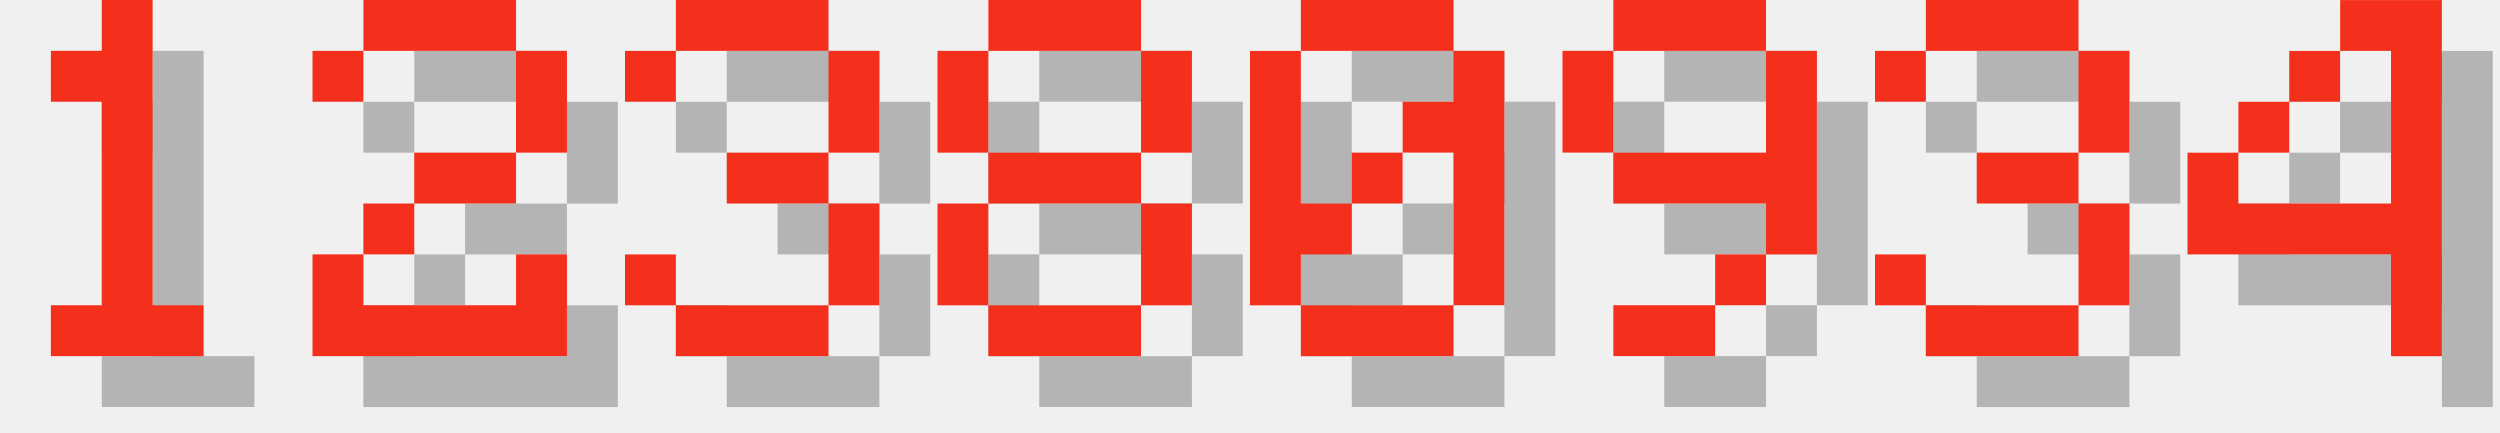
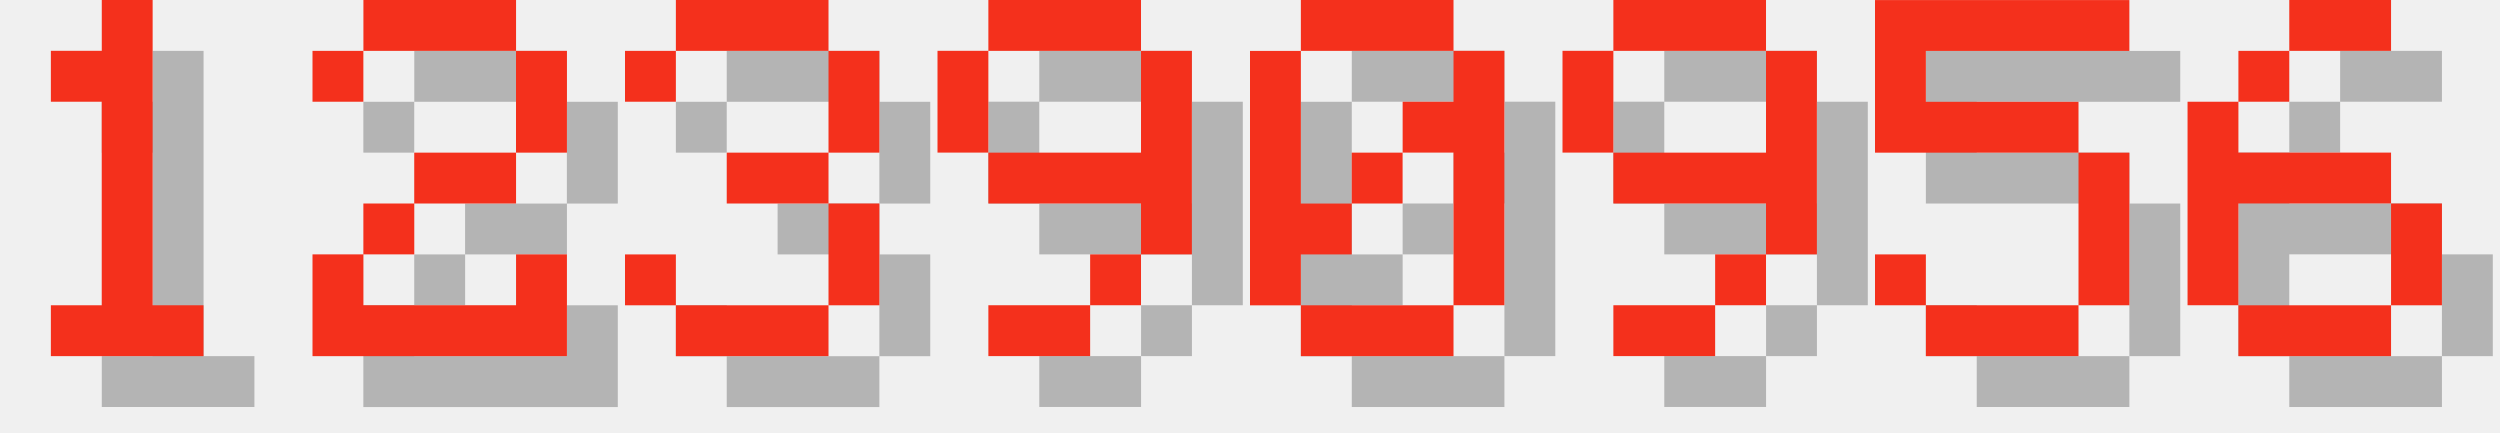
<svg xmlns="http://www.w3.org/2000/svg" version="1.1" width="208.0" height="36">
  <style>
        .text-foreground {
            fill: #F4301C;
        }
        .text-shadow {
            fill: #000000;
            fill-opacity: 0.25;
        }
    </style>
  <g class="digit" id="digit_1" transform="translate(0.0, 0), scale(4)">
    <path id="digit_1_shadow" class="text-shadow" d="m2.117 2.117v1.058h1.058v4.233h-1.058v1.058h3.175v-1.058h-1.058v-6.35h-1.058v1.058h-1.058z" fill-opacity=".5" style="paint-order:stroke fill markers" />
    <path id="digit_1_fg" class="text-foreground" d="m1.058 1.058v1.058h1.058v4.233h-1.058v1.058h3.175v-1.058h-1.058v-6.35h-1.058v1.058h-1.058z" fill="#fff" style="paint-order:stroke fill markers" />
  </g>
  <g class="digit" id="digit_2" transform="translate(26.0, 0), scale(4)">
    <path id="digit_2_shadow" class="text-shadow" d="m1.058 2.117v1.058h1.058v-1.058h3.175v2.117h-2.117v1.058h-1.058v1.058h-1.058v2.117h5.292v-2.117h-1.058v1.058h-3.175v-1.058h1.058v-1.058h2.117v-1.058h1.058v-2.117h-1.058v-1.058h-3.175v1.058h-1.058z" fill-opacity=".5" style="paint-order:stroke fill markers" />
    <path id="digit_2_fg" class="text-foreground" d="m0 1.058v1.058h1.058v-1.058h3.175v2.117h-2.117v1.058h-1.058v1.058h-1.058v2.117h5.292v-2.117h-1.058v1.058h-3.175v-1.058h1.058v-1.058h2.117v-1.058h1.058v-2.117h-1.058v-1.058h-3.175v1.058h-1.058z" fill="#fff" style="paint-order:stroke fill markers" />
  </g>
  <g class="digit" id="digit_3" transform="translate(52.0, 0), scale(4)">
    <path id="digit_3_shadow" class="text-shadow" d="m1.058 2.117v1.058h1.058v-1.058h3.175v2.117h-2.117v1.058h2.117v2.117h-3.175v-1.058h-1.058v1.058h1.058v1.058h3.175v-1.058h1.058v-2.117h-1.058v-1.058h1.058v-2.117h-1.058v-1.058h-3.175v1.058h-1.058z" fill-opacity=".5" style="paint-order:stroke fill markers" />
    <path id="digit_3_fg" class="text-foreground" d="m0 1.058v1.058h1.058v-1.058h3.175v2.117h-2.117v1.058h2.117v2.117h-3.175v-1.058h-1.058v1.058h1.058v1.058h3.175v-1.058h1.058v-2.117h-1.058v-1.058h1.058v-2.117h-1.058v-1.058h-3.175v1.058h-1.058z" fill="#fff" style="paint-order:stroke fill markers" />
  </g>
-   <g class="digit" id="digit_8" transform="translate(78.0, 0), scale(4)">
-     <path id="digit_8_shadow" class="text-shadow" d="m2.117 1.058v1.058h3.175v-1.058h-3.175zm3.175 1.058v2.117h1.058v-2.117h-1.058zm0 2.117h-3.175v1.058h3.175v-1.058zm0 1.058v2.117h1.058v-2.117h-1.058zm0 2.117h-3.175v1.058h3.175v-1.058zm-3.175 0v-2.117h-1.058v2.117h1.058zm0-3.175v-2.117h-1.058v2.117h1.058z" fill-opacity=".5" style="paint-order:stroke fill markers" />
-     <path id="digit_8_fg" class="text-foreground" d="m1.058 0v1.058h3.175v-1.058h-3.175zm3.175 1.058v2.117h1.058v-2.117h-1.058zm0 2.117h-3.175v1.058h3.175v-1.058zm0 1.058v2.117h1.058v-2.117h-1.058zm0 2.117h-3.175v1.058h3.175v-1.058zm-3.175 0v-2.117h-1.058v2.117h1.058zm0-3.175v-2.117h-1.058v2.117h1.058z" fill="#fff" style="paint-order:stroke fill markers" />
+   <g class="digit" id="digit_9" transform="translate(78.0, 0), scale(4)">
+     <path id="digit_9_shadow" class="text-shadow" d="m2.117 1.058v1.058h3.175v-1.058h-3.175zm3.175 1.058v2.117h-3.175v1.058h3.175v1.058h1.058v-4.233h-1.058zm0 4.233h-1.058v1.058h1.058v-1.058zm-1.058 1.058h-2.117v1.058h2.117v-1.058zm-2.117-3.175v-2.117h-1.058v2.117h1.058z" fill-opacity=".5" style="paint-order:stroke fill markers" />
+     <path id="digit_9_fg" class="text-foreground" d="m1.058 0v1.058h3.175v-1.058h-3.175zm3.175 1.058v2.117h-3.175v1.058h3.175v1.058h1.058v-4.233h-1.058zm0 4.233h-1.058v1.058h1.058v-1.058zm-1.058 1.058h-2.117v1.058h2.117v-1.058zm-2.117-3.175v-2.117h-1.058v2.117h1.058z" fill="#fff" style="paint-order:stroke fill markers" />
  </g>
  <g class="digit" id="digit_0" transform="translate(104.0, 0), scale(4)">
    <path id="digit_0_shadow" class="text-shadow" d="m2.117 1.058v1.058h3.175v-1.058h-3.175zm3.175 1.058v1.058h-1.058v1.058h1.058v3.175h1.058v-5.292h-1.058zm0 5.292h-3.175v1.058h3.175v-1.058zm-3.175 0v-1.058h1.058v-1.058h-1.058v-3.175h-1.058v5.292h1.058zm1.058-2.117h1.058v-1.058h-1.058v1.058z" fill-opacity=".5" style="paint-order:stroke fill markers" />
    <path id="digit_0_fg" class="text-foreground" d="m1.058 0v1.058h3.175v-1.058h-3.175zm3.175 1.058v1.058h-1.058v1.058h1.058v3.175h1.058v-5.292h-1.058zm0 5.292h-3.175v1.058h3.175v-1.058zm-3.175 0v-1.058h1.058v-1.058h-1.058v-3.175h-1.058v5.292h1.058zm1.058-2.117h1.058v-1.058h-1.058v1.058z" fill="#fff" style="paint-order:stroke fill markers" />
  </g>
  <g class="digit" id="digit_9" transform="translate(130.0, 0), scale(4)">
    <path id="digit_9_shadow" class="text-shadow" d="m2.117 1.058v1.058h3.175v-1.058h-3.175zm3.175 1.058v2.117h-3.175v1.058h3.175v1.058h1.058v-4.233h-1.058zm0 4.233h-1.058v1.058h1.058v-1.058zm-1.058 1.058h-2.117v1.058h2.117v-1.058zm-2.117-3.175v-2.117h-1.058v2.117h1.058z" fill-opacity=".5" style="paint-order:stroke fill markers" />
    <path id="digit_9_fg" class="text-foreground" d="m1.058 0v1.058h3.175v-1.058h-3.175zm3.175 1.058v2.117h-3.175v1.058h3.175v1.058h1.058v-4.233h-1.058zm0 4.233h-1.058v1.058h1.058v-1.058zm-1.058 1.058h-2.117v1.058h2.117v-1.058zm-2.117-3.175v-2.117h-1.058v2.117h1.058z" fill="#fff" style="paint-order:stroke fill markers" />
  </g>
-   <g class="digit" id="digit_3" transform="translate(156.0, 0), scale(4)">
-     <path id="digit_3_shadow" class="text-shadow" d="m1.058 2.117v1.058h1.058v-1.058h3.175v2.117h-2.117v1.058h2.117v2.117h-3.175v-1.058h-1.058v1.058h1.058v1.058h3.175v-1.058h1.058v-2.117h-1.058v-1.058h1.058v-2.117h-1.058v-1.058h-3.175v1.058h-1.058z" fill-opacity=".5" style="paint-order:stroke fill markers" />
-     <path id="digit_3_fg" class="text-foreground" d="m0 1.058v1.058h1.058v-1.058h3.175v2.117h-2.117v1.058h2.117v2.117h-3.175v-1.058h-1.058v1.058h1.058v1.058h3.175v-1.058h1.058v-2.117h-1.058v-1.058h1.058v-2.117h-1.058v-1.058h-3.175v1.058h-1.058z" fill="#fff" style="paint-order:stroke fill markers" />
+   <g class="digit" id="digit_5" transform="translate(156.0, 0), scale(4)">
+     <path id="digit_5_shadow" class="text-shadow" d="m1.058 1.058v3.175h4.233v3.175h-3.175v-1.058h-1.058v1.058h1.058v1.058h3.175v-1.058h1.058v-3.175h-1.058v-1.058h-3.175v-1.058h4.233v-1.058h-5.292z" fill-opacity=".5" style="paint-order:stroke fill markers" />
+     <path id="digit_5_fg" class="text-foreground" d="m0 0v3.175h4.233v3.175h-3.175v-1.058h-1.058v1.058h1.058v1.058h3.175v-1.058h1.058v-3.175h-1.058v-1.058h-3.175v-1.058h4.233v-1.058h-5.292z" fill="#fff" style="paint-order:stroke fill markers" />
  </g>
-   <g class="digit" id="digit_4" transform="translate(182.0, 0), scale(4)">
-     <path id="digit_4_shadow" class="text-shadow" d="m4.233 1.058v1.058h1.058v3.175h-3.175v-1.058h-1.058v2.117h4.233v2.117h1.058v-7.408h-2.117zm-2.117 3.175h1.058v-1.058h-1.058v1.058zm1.058-1.058h1.058v-1.058h-1.058v1.058z" fill-opacity=".5" style="paint-order:stroke fill markers" />
-     <path id="digit_4_fg" class="text-foreground" d="m3.175 0v1.058h1.058v3.175h-3.175v-1.058h-1.058v2.117h4.233v2.117h1.058v-7.408h-2.117zm-2.117 3.175h1.058v-1.058h-1.058v1.058zm1.058-1.058h1.058v-1.058h-1.058v1.058z" fill="#fff" style="paint-order:stroke fill markers" />
+   <g class="digit" id="digit_6" transform="translate(182.0, 0), scale(4)">
+     <path id="digit_6_shadow" class="text-shadow" d="m3.175 1.058v1.058h2.117v-1.058h-2.117zm0 1.058h-1.058v1.058h1.058v-1.058zm-1.058 1.058h-1.058v4.233h1.058v-2.117h3.175v-1.058h-3.175v-1.058zm3.175 2.117v2.117h1.058v-2.117h-1.058zm0 2.117h-3.175v1.058h3.175v-1.058z" fill-opacity=".5" style="paint-order:stroke fill markers" />
+     <path id="digit_6_fg" class="text-foreground" d="m2.117 0v1.058h2.117v-1.058h-2.117zm0 1.058h-1.058v1.058h1.058v-1.058zm-1.058 1.058h-1.058v4.233h1.058v-2.117h3.175v-1.058h-3.175v-1.058zm3.175 2.117v2.117h1.058v-2.117h-1.058zm0 2.117h-3.175v1.058h3.175v-1.058z" fill="#fff" style="paint-order:stroke fill markers" />
  </g>
</svg>
